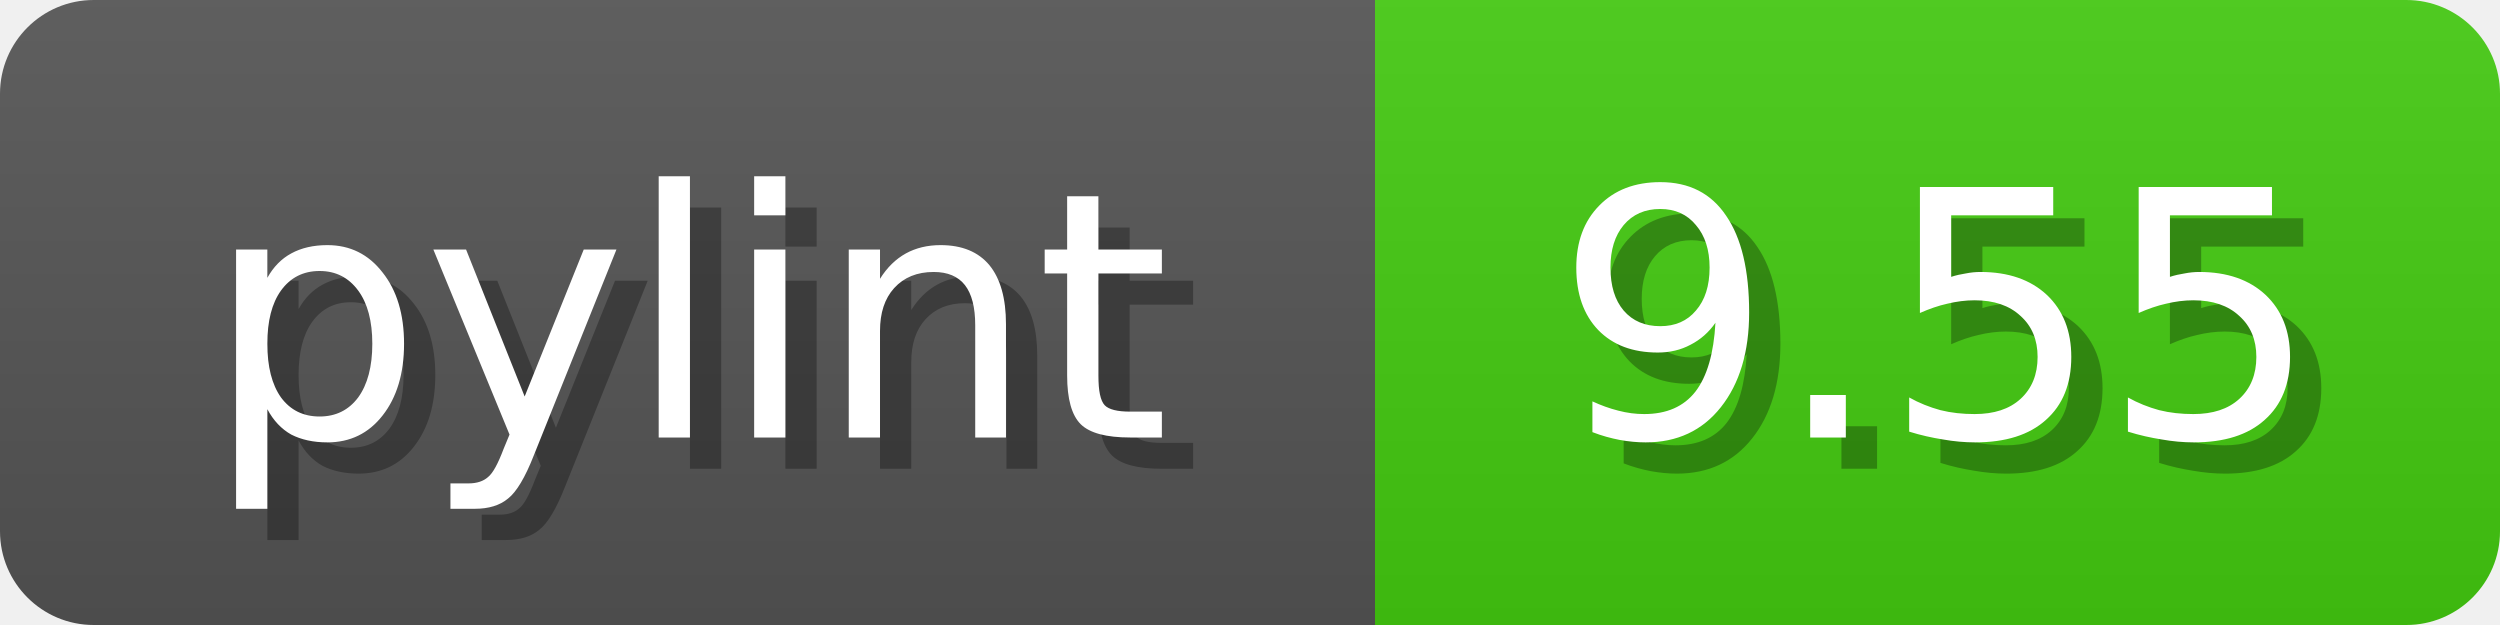
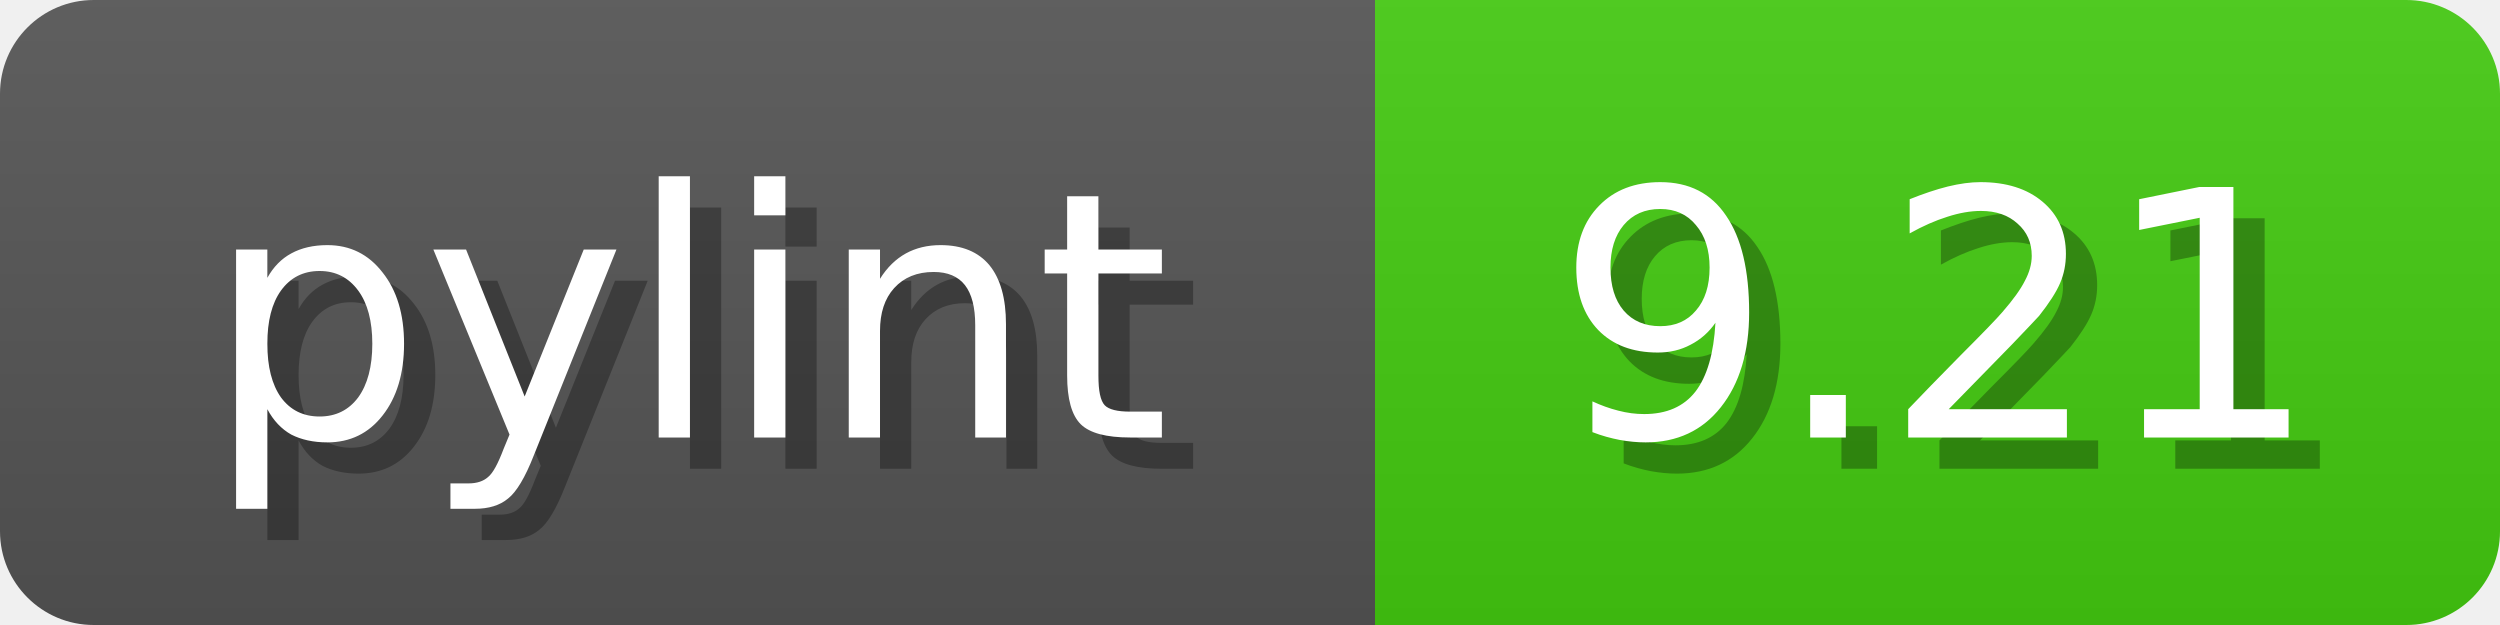
<svg xmlns="http://www.w3.org/2000/svg" width="80" height="20">
  <linearGradient id="b" x2="0" y2="100%">
    <stop offset="0" stop-color="#bbb" stop-opacity=".1" />
    <stop offset="1" stop-opacity=".1" />
  </linearGradient>
  <mask id="anybadge_1">
    <rect width="80" height="20" rx="3" fill="#fff" />
  </mask>
  <g mask="url(#anybadge_1)">
    <path fill="#555" d="M0 0h44v20H0z" />
    <path fill="#4C1" d="M44 0h36v20H44z" />
    <path fill="url(#b)" d="M0 0h80v20H0z" />
  </g>
  <g fill="#fff" text-anchor="middle" font-family="DejaVu Sans,Verdana,Geneva,sans-serif" font-size="11">
    <text x="23.0" y="15" fill="#010101" fill-opacity=".3">pylint</text>
    <text x="22.0" y="14">pylint</text>
  </g>
  <g fill="#fff" text-anchor="middle" font-family="DejaVu Sans,Verdana,Geneva,sans-serif" font-size="11">
-     <text x="63.0" y="15" fill="#010101" fill-opacity=".3">9.55</text>
-     <text x="62.0" y="14">9.55</text>
+     <text x="63.0" y="15" fill="#010101" fill-opacity=".3">9.21</text>
+     <text x="62.0" y="14">9.21</text>
  </g>
</svg>
